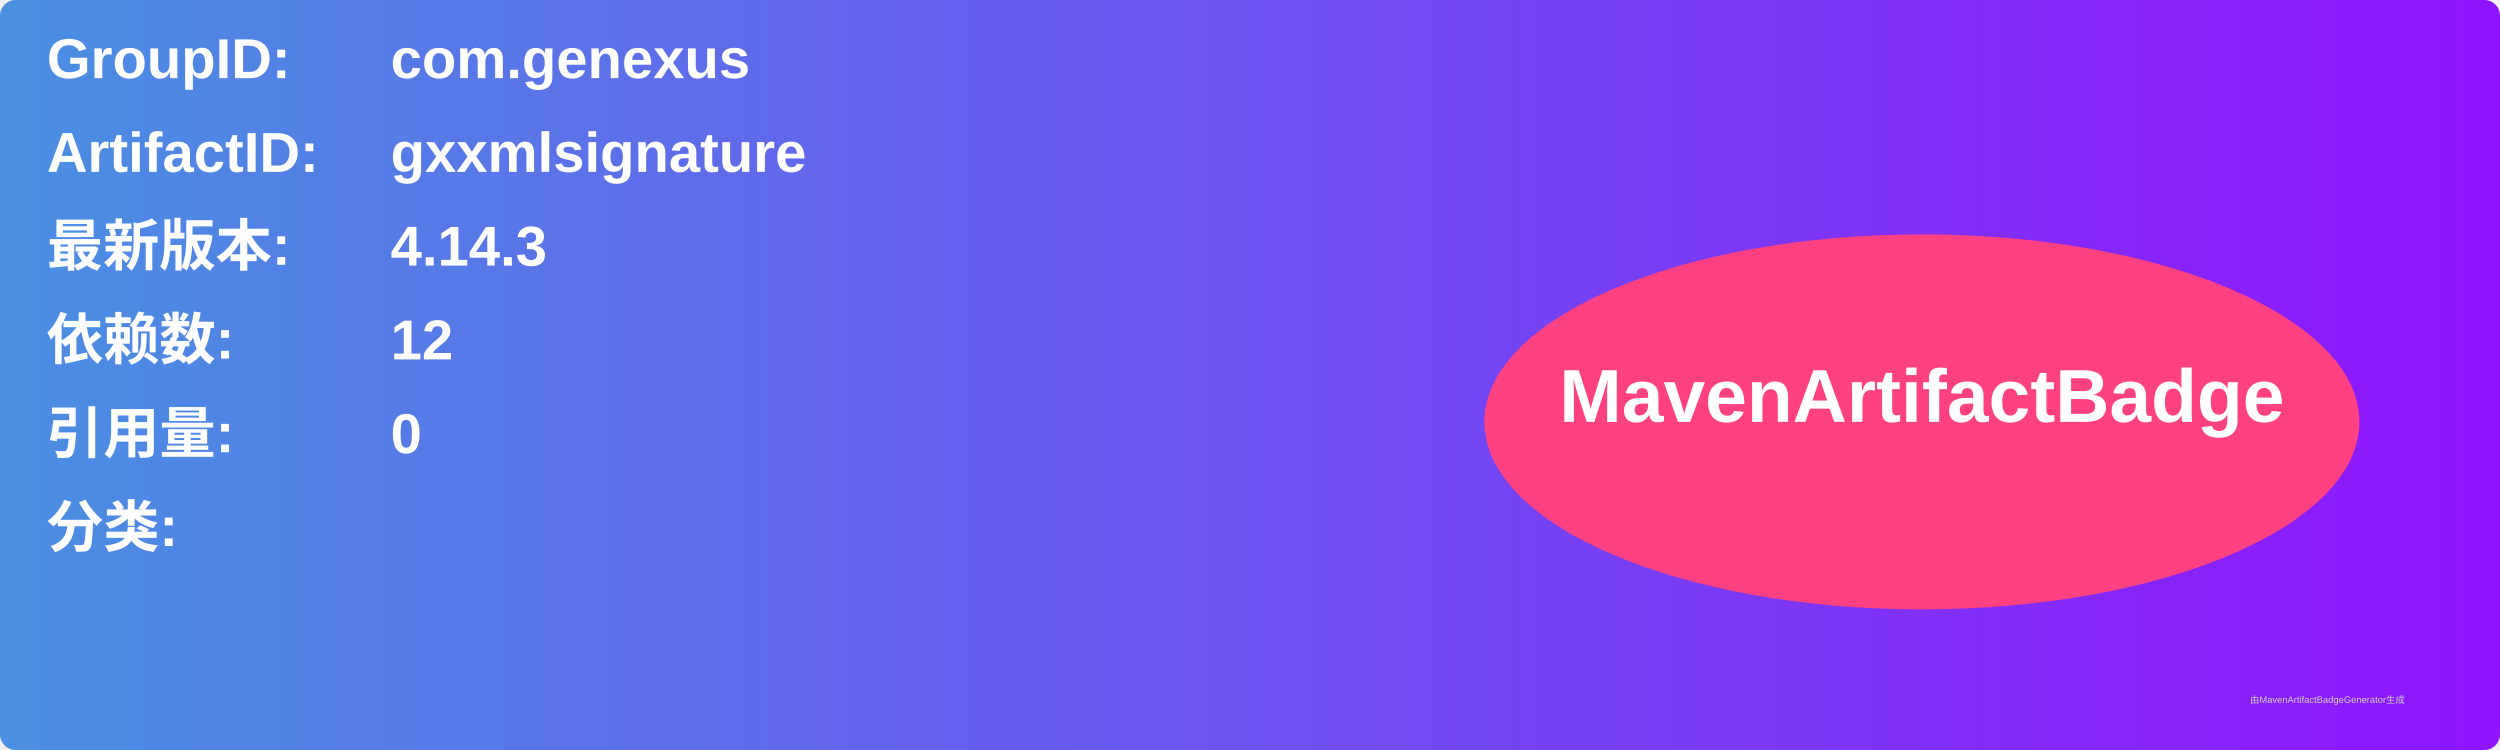
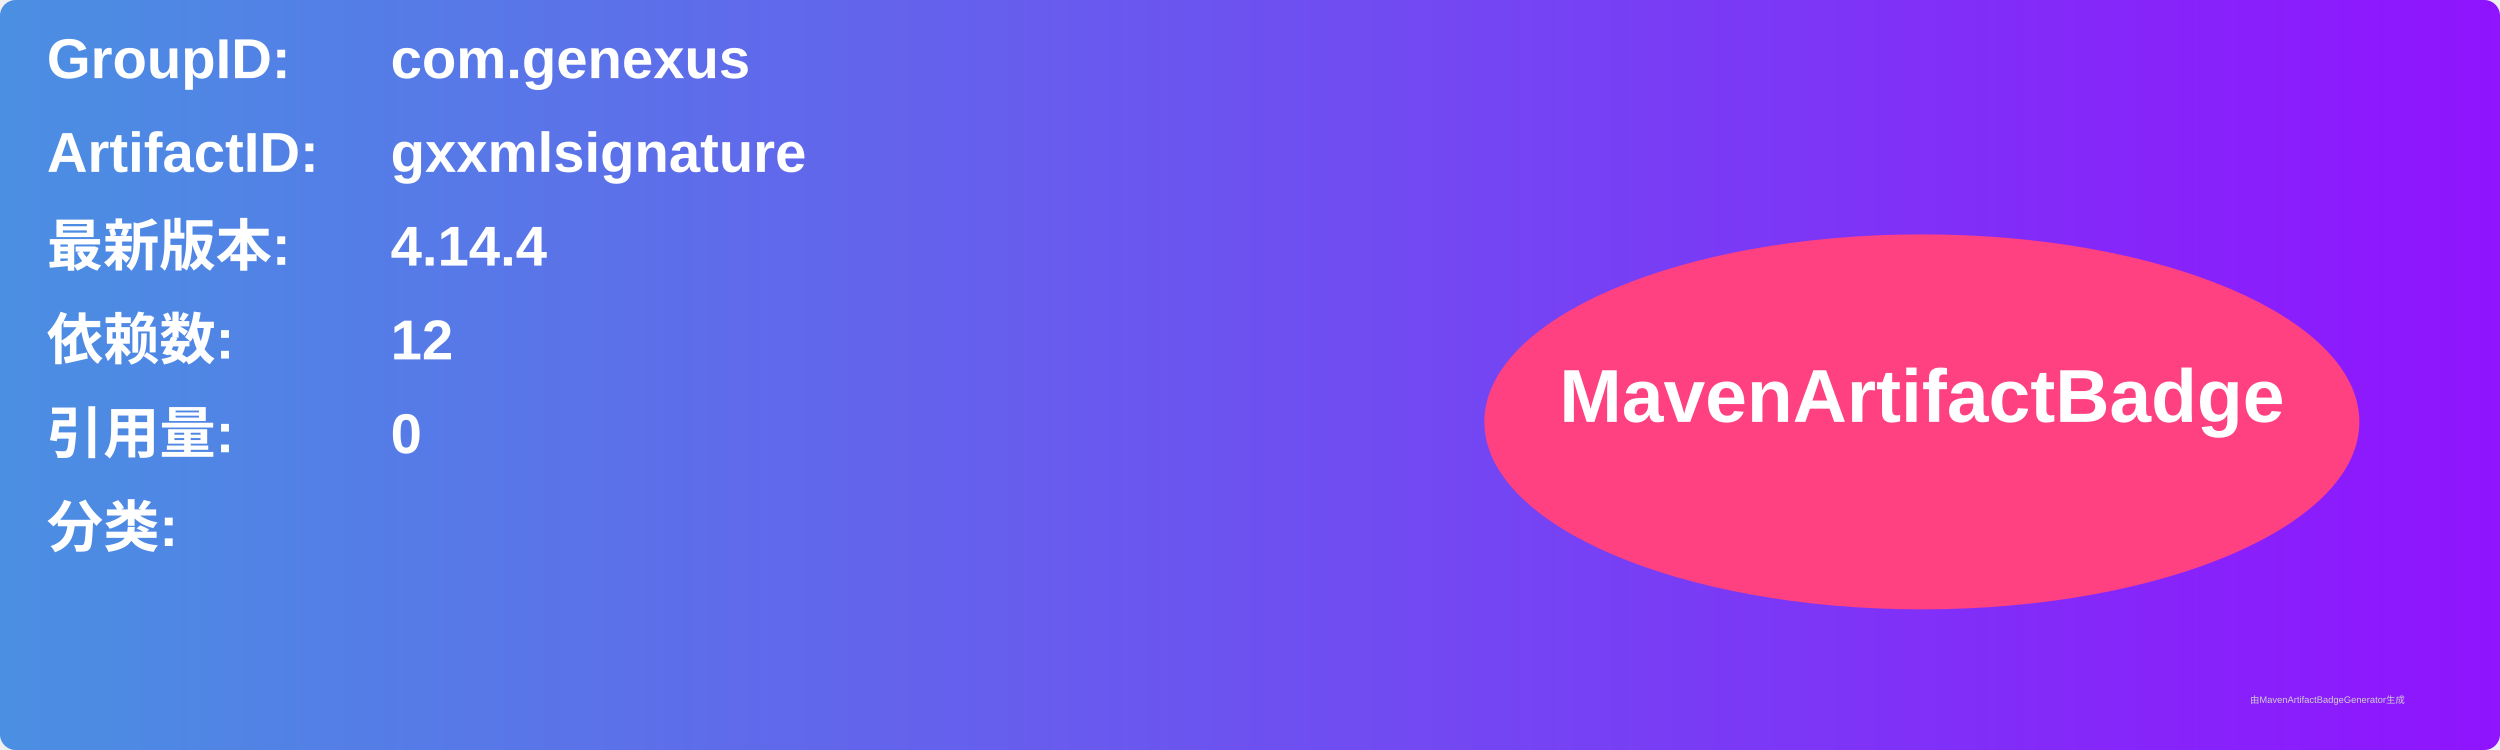
<svg xmlns="http://www.w3.org/2000/svg" width="800" height="240" viewBox="0 0 800 240">
  <linearGradient id="grad" x1="0%" y1="0%" x2="100%" y2="0%">
    <stop offset="0%" stop-color="#4a90e2" />
    <stop offset="100%" stop-color="#9013fe" />
  </linearGradient>
  <rect width="100%" height="100%" rx="5" ry="5" fill="url(#grad)" />
  <g transform="translate(15, 15)">
    <text x="0" y="10" font-family="Arial" font-size="18" fill="white" font-weight="bold" width="260">GroupID:</text>
    <text x="110" y="10" font-family="Arial" font-size="18" fill="white" font-weight="bold" width="460">com.genexus</text>
    <text x="0" y="40" font-family="Arial" font-size="18" fill="white" font-weight="bold" width="260">ArtifactID:</text>
    <text x="110" y="40" font-family="Arial" font-size="18" fill="white" font-weight="bold" width="460">gxxmlsignature</text>
    <text x="0" y="70" font-family="Arial" font-size="18" fill="white" font-weight="bold">最新版本:</text>
    <text x="110" y="70" font-family="Arial" font-size="18" fill="white" font-weight="bold">
-       <tspan font-weight="bold">4.14.3</tspan>
+       <tspan font-weight="bold">4.14.4</tspan>
    </text>
    <text x="0" y="100" font-family="Arial" font-size="18" fill="white" font-weight="bold">依赖数: </text>
    <text x="110" y="100" font-family="Arial" font-size="18" fill="white">
      <tspan font-weight="bold">12</tspan>
    </text>
    <text x="0" y="130" font-family="Arial" font-size="18" fill="white" font-weight="bold">引用量: </text>
    <text x="110" y="130" font-family="Arial" font-size="18" fill="white">
      <tspan font-weight="bold">0</tspan>
    </text>
    <text x="0" y="160" font-family="Arial" font-size="18" fill="white" font-weight="bold">分类:</text>
    <text x="10" y="190" font-family="Arial" font-size="10" fill="white">
      <tspan font-weight="bold" />
    </text>
    <ellipse cx="600" cy="120" rx="140" ry="60" fill="#ff4081" />
    <text x="600" y="120" text-anchor="middle" font-family="Arial" font-size="24" fill="white" font-weight="bold">MavenArtifactBadge</text>
  </g>
  <text x="720" y="225" font-family="Arial" font-size="3" fill="#d0d0d0">由MavenArtifactBadgeGenerator生成</text>
</svg>
